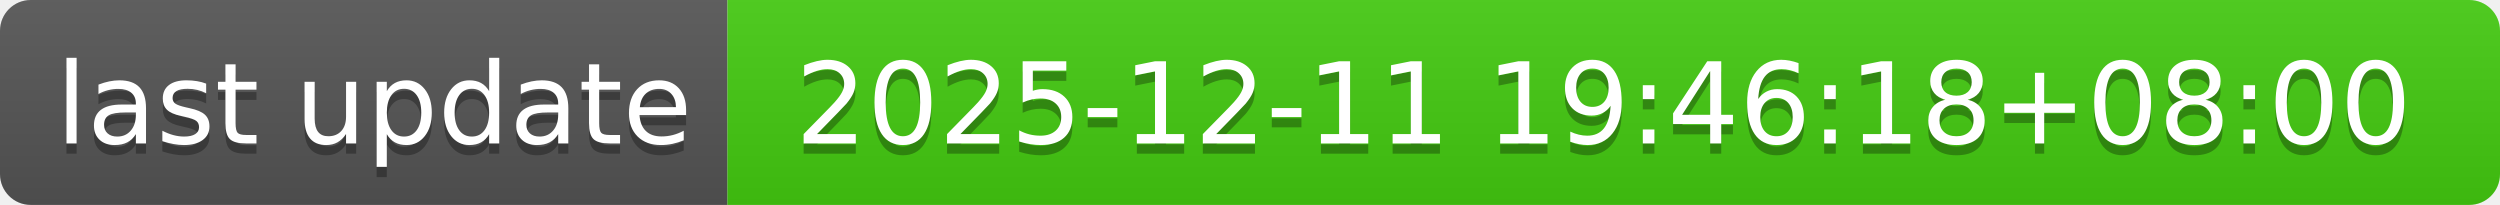
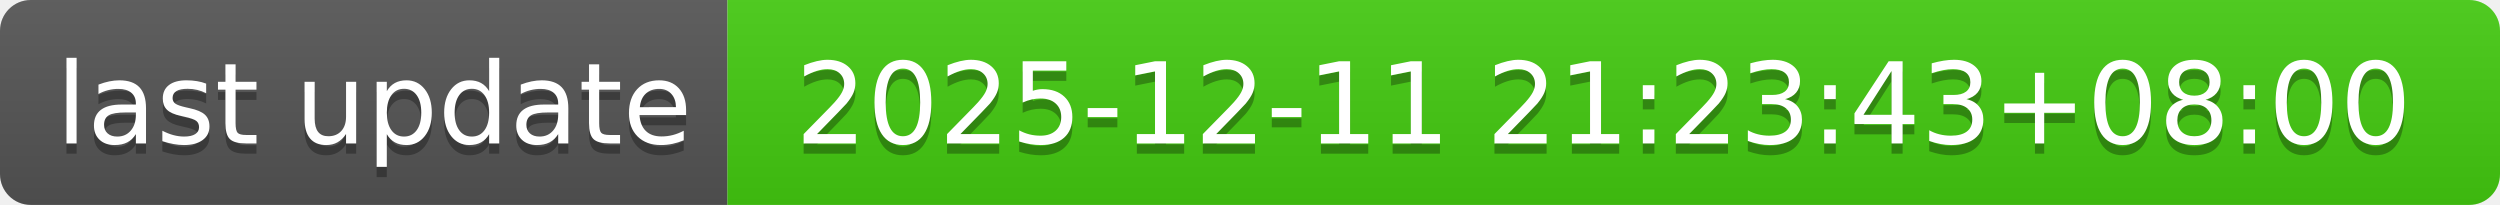
- <svg xmlns="http://www.w3.org/2000/svg" width="244" height="20" role="img" aria-label="last update: 2025-12-11 19:46:18+08:00">
+ <svg xmlns="http://www.w3.org/2000/svg" width="244" height="20" role="img" aria-label="last update: 2025-12-11 21:23:43+08:00">
  <linearGradient id="s" x2="0" y2="100%">
    <stop offset="0" stop-color="#bbb" stop-opacity=".1" />
    <stop offset="1" stop-opacity=".1" />
  </linearGradient>
  <clipPath id="r">
    <rect width="244" height="20" rx="3" fill="#fff" />
  </clipPath>
  <g clip-path="url(#r)">
    <rect width="71" height="20" fill="#555" />
    <rect x="71" width="173" height="20" fill="#4c1" />
    <rect width="244" height="20" fill="url(#s)" />
  </g>
  <g fill="#fff" text-anchor="middle" font-family="Verdana,Geneva,DejaVu Sans,sans-serif" text-rendering="geometricPrecision" font-size="110">
    <text aria-hidden="true" x="365" y="150" fill="#010101" fill-opacity=".3" transform="scale(.1)" textLength="610">last update</text>
    <text x="365" y="140" transform="scale(.1)" fill="#fff" textLength="610">last update</text>
-     <text aria-hidden="true" x="1565" y="150" fill="#010101" fill-opacity=".3" transform="scale(.1)" textLength="1630">2025-12-11 19:46:18+08:00</text>
-     <text x="1565" y="140" transform="scale(.1)" fill="#fff" textLength="1630">2025-12-11 19:46:18+08:00</text>
+     <text aria-hidden="true" x="1565" y="150" fill="#010101" fill-opacity=".3" transform="scale(.1)" textLength="1630">2025-12-11 21:23:43+08:00</text>
+     <text x="1565" y="140" transform="scale(.1)" fill="#fff" textLength="1630">2025-12-11 21:23:43+08:00</text>
  </g>
</svg>
